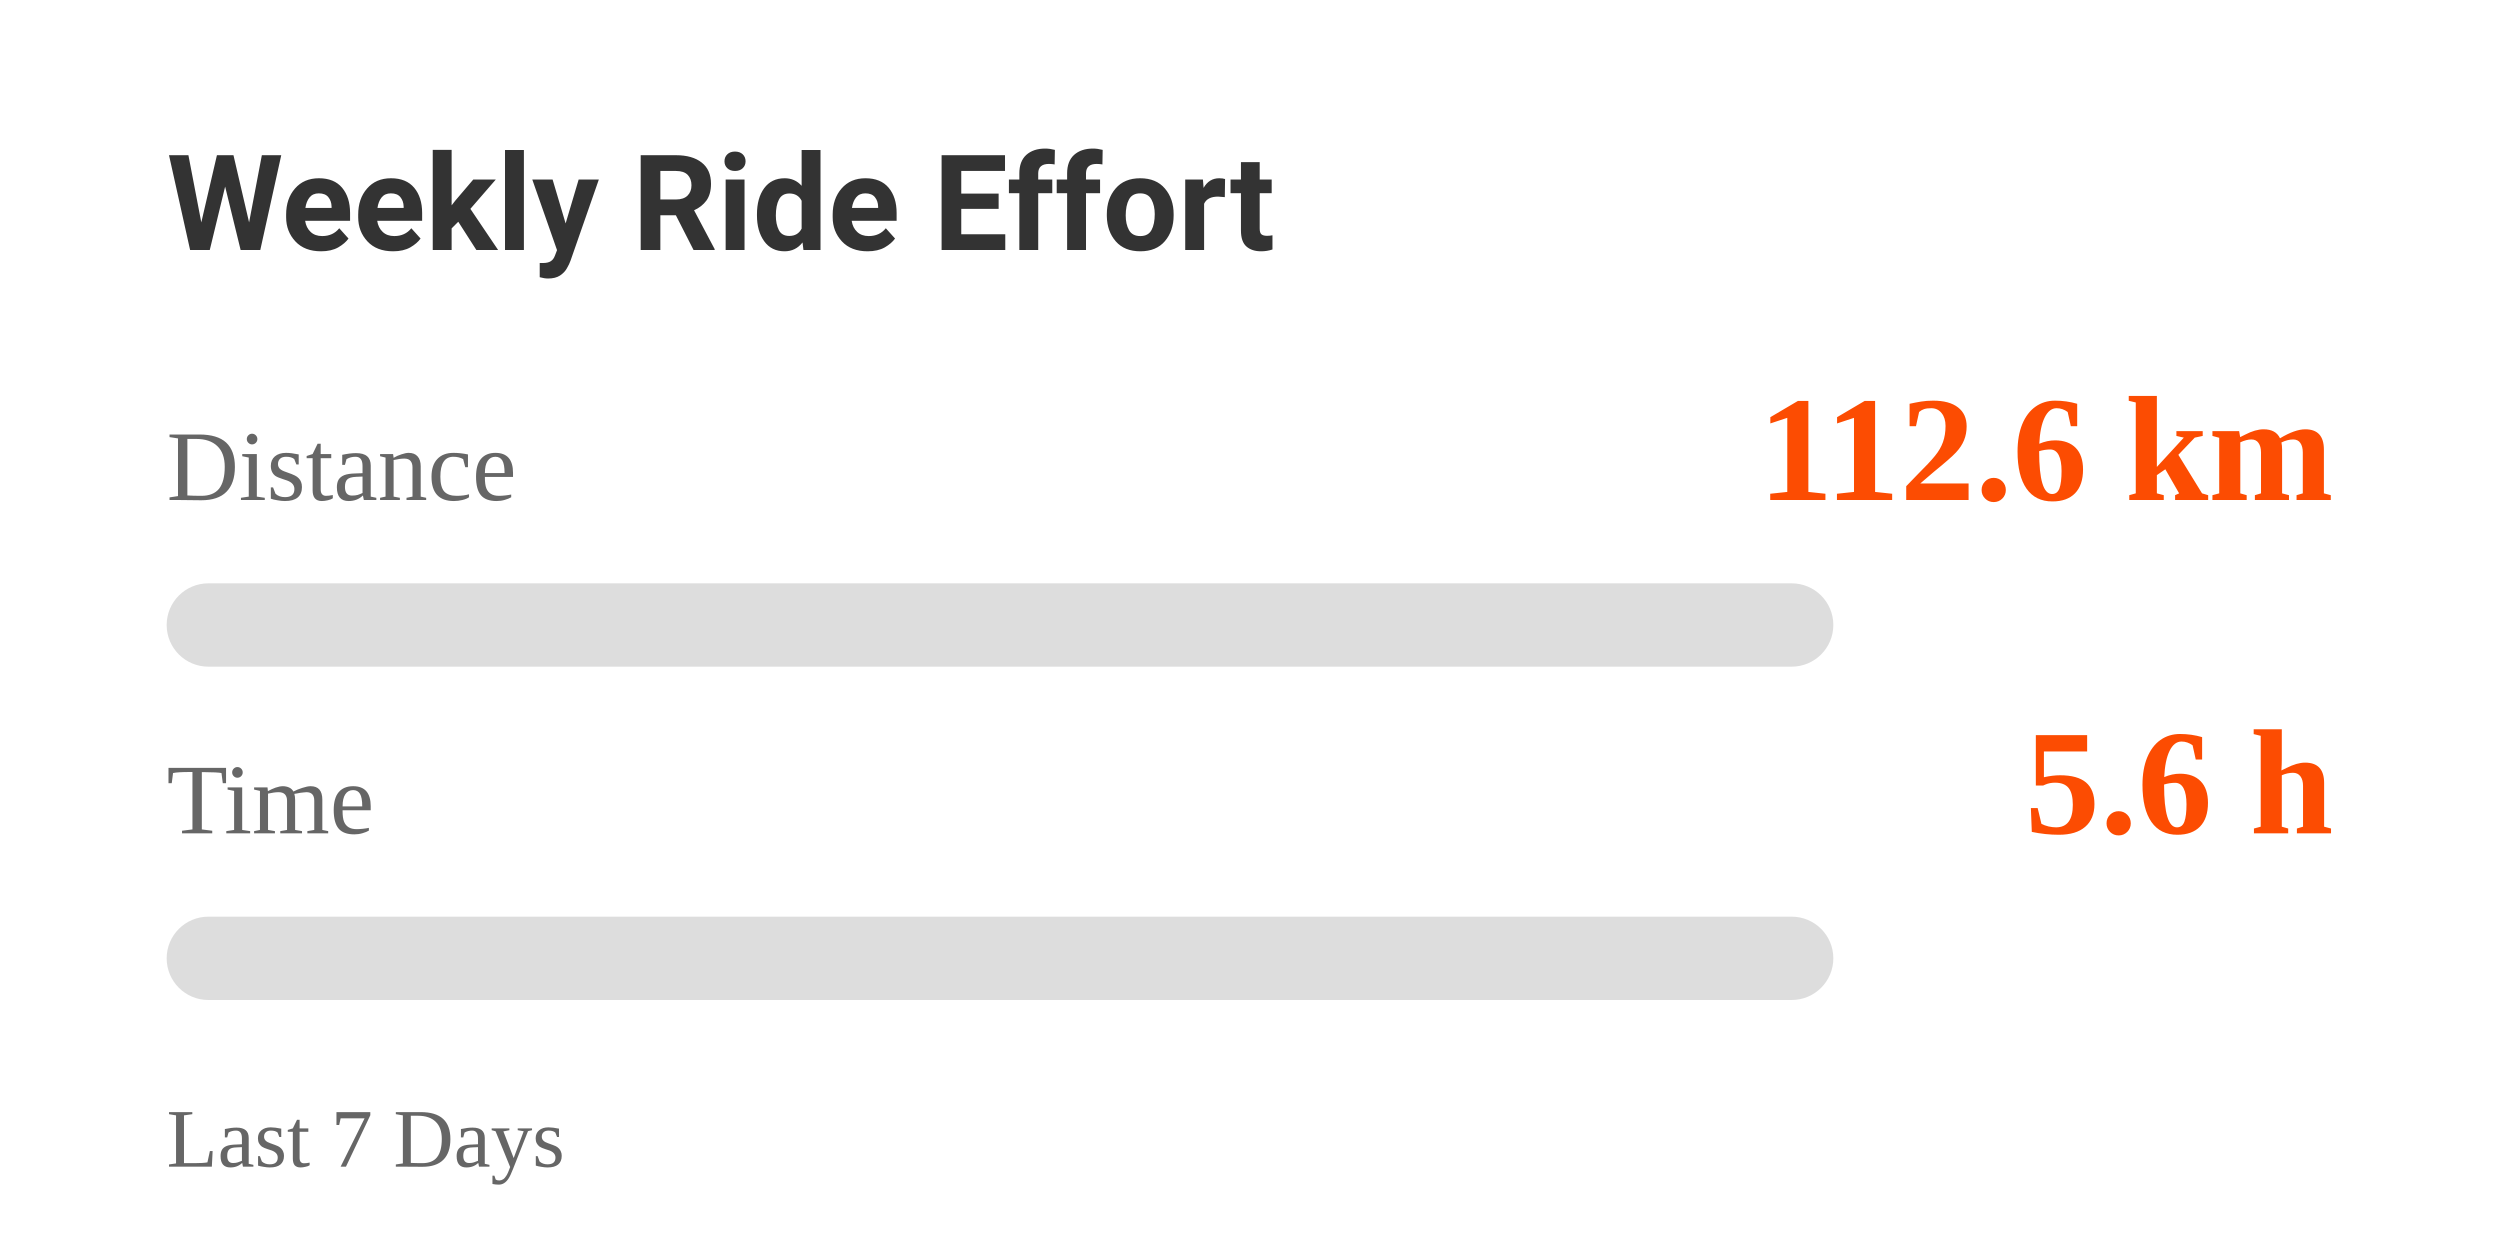
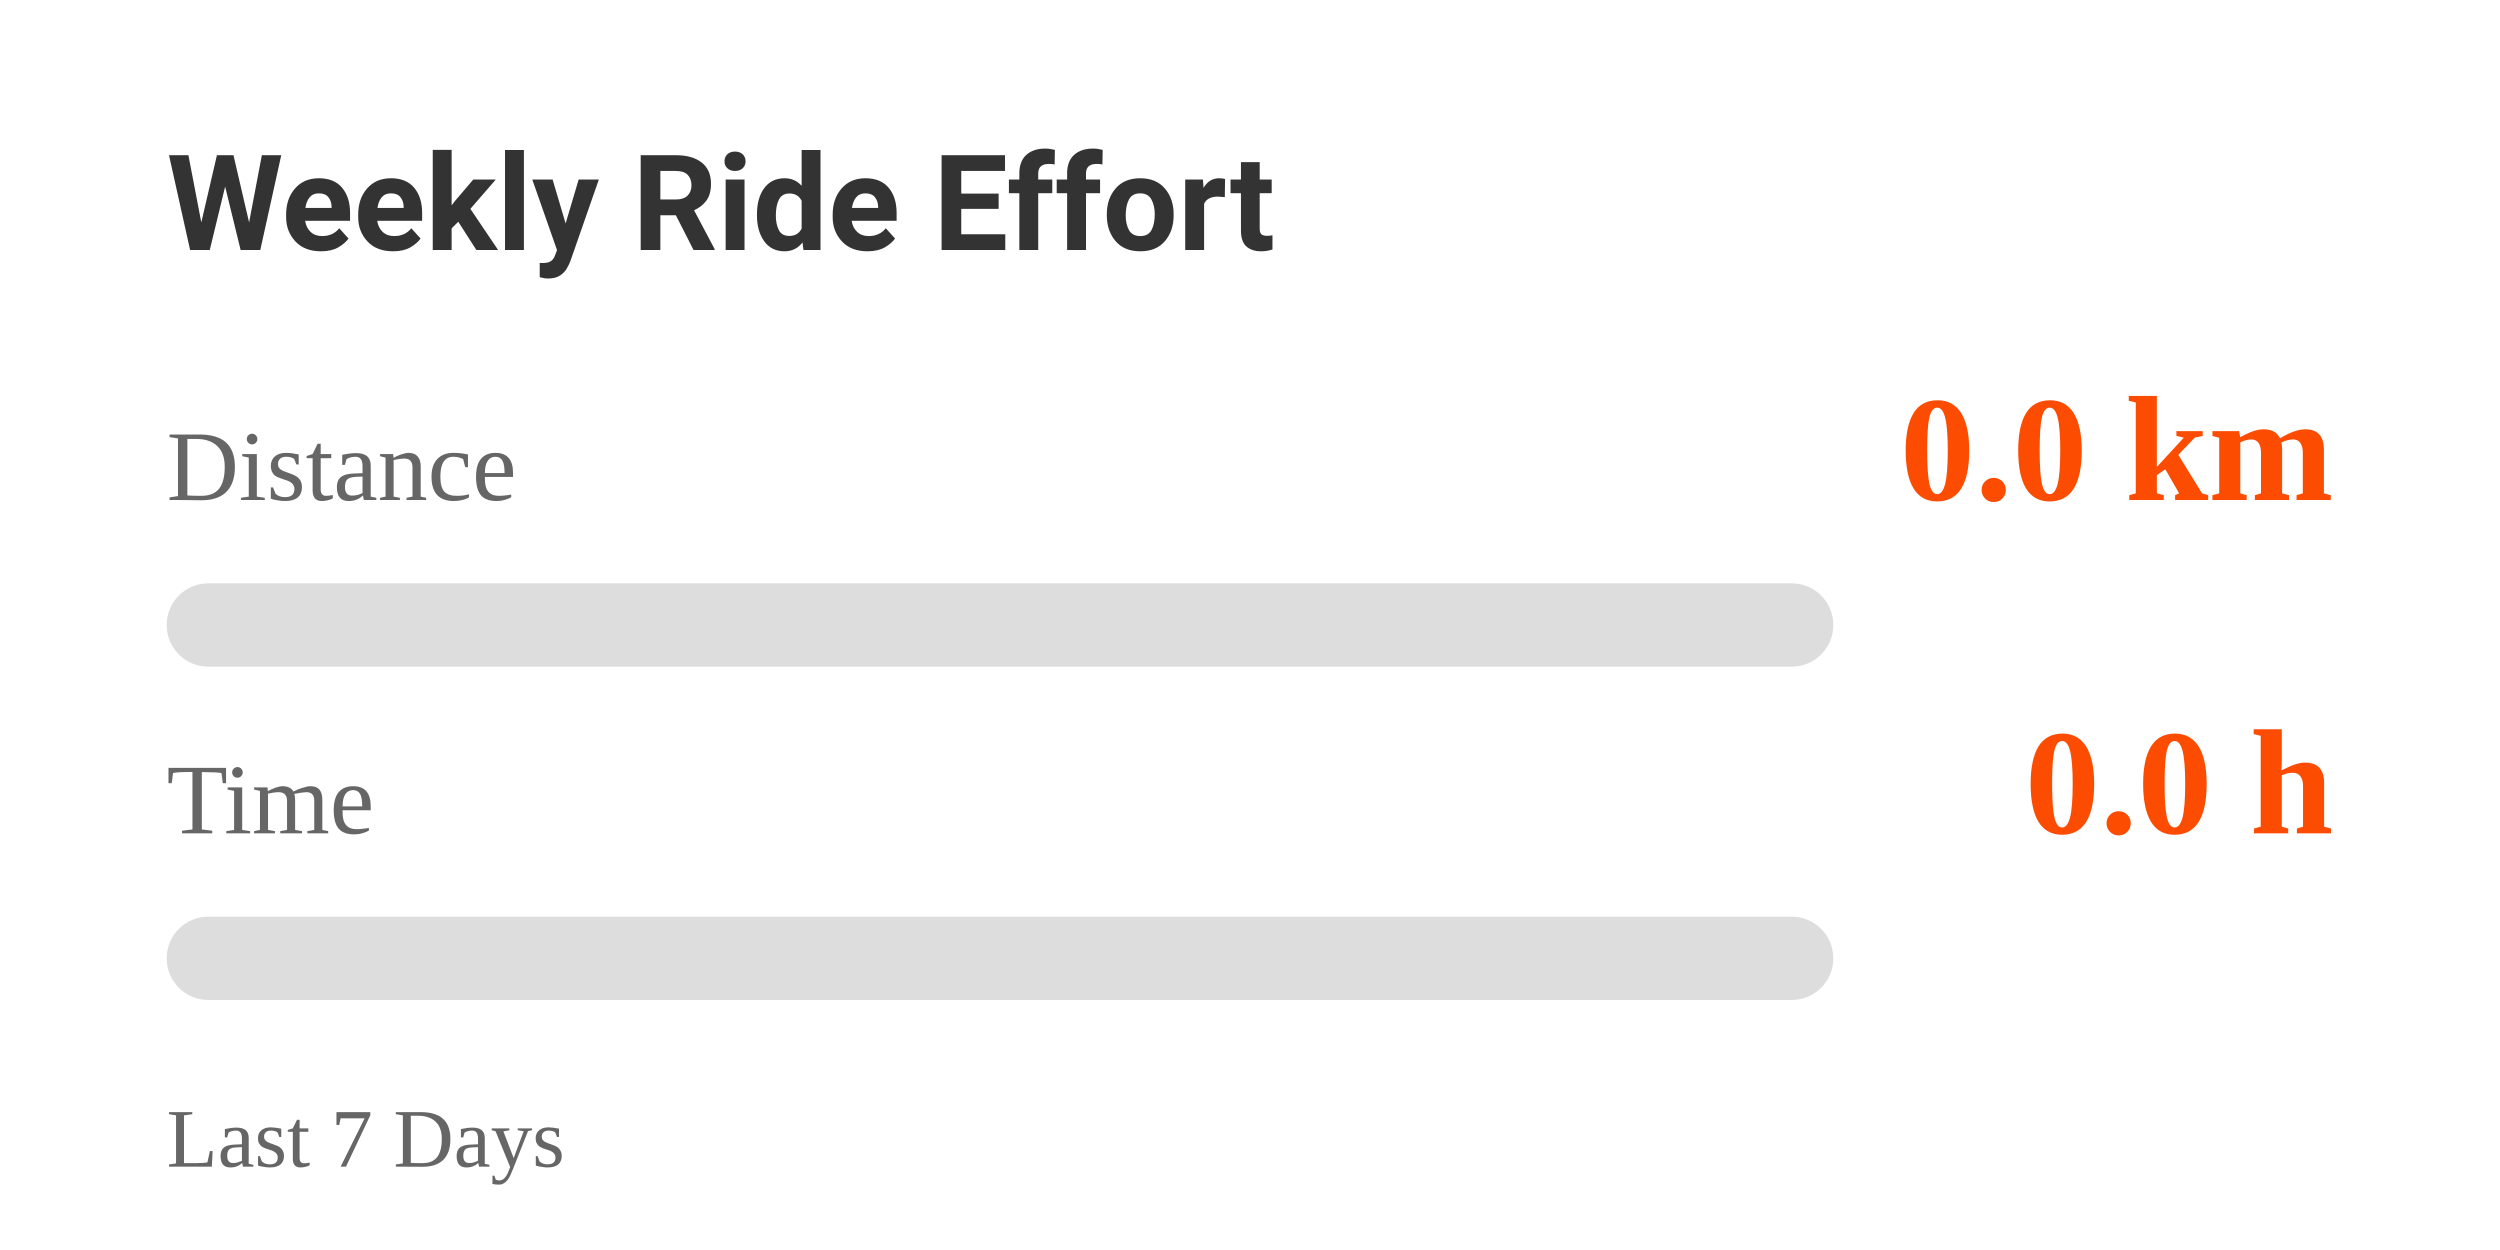
<svg xmlns="http://www.w3.org/2000/svg" width="300" height="150" viewBox="0 0 300 150">
  <style>
    .text {
      font-family: -apple-system, BlinkMacSystemFont, "Segoe UI", Roboto, Helvetica, Arial, sans-serif;
      fill: #333;
    }
    .label {
      font-size: 12px;
      fill: #666;
    }
    .value {
      font-size: 18px;
      font-weight: bold;
      fill: #FC4C02; /* Strava Orange */
    }
    @media (prefers-color-scheme: dark) {
      .text { fill: #eee; }
      .label { fill: #aaa; }
    }
  </style>
  <rect width="100%" height="100%" fill="none" />
  <text x="20" y="30" class="text" style="font-size: 16px; font-weight: bold;">Weekly Ride Effort</text>
  <text x="20" y="60" class="label">Distance</text>
-   <text x="280" y="60" class="value" text-anchor="end">112.6 km</text>
+   <text x="280" y="60" class="value" text-anchor="end">0.0 km</text>
  <rect x="20" y="70" width="200" height="10" rx="5" fill="#ddd" />
  <rect x="20" y="70" width="0" height="10" rx="5" fill="#FC4C02">
-     <animate attributeName="width" from="0" to="200" dur="1s" fill="freeze" calcMode="spline" keySplines="0.25 0.1 0.25 1" />
+     <animate attributeName="width" from="0" to="0" dur="1s" fill="freeze" calcMode="spline" keySplines="0.25 0.1 0.25 1" />
  </rect>
  <text x="20" y="100" class="label">Time</text>
-   <text x="280" y="100" class="value" text-anchor="end">5.6 h</text>
+   <text x="280" y="100" class="value" text-anchor="end">0.0 h</text>
  <rect x="20" y="110" width="200" height="10" rx="5" fill="#ddd" />
  <rect x="20" y="110" width="0" height="10" rx="5" fill="#FC4C02">
-     <animate attributeName="width" from="0" to="111.044" dur="1s" fill="freeze" calcMode="spline" keySplines="0.25 0.1 0.25 1" />
+     <animate attributeName="width" from="0" to="0" dur="1s" fill="freeze" calcMode="spline" keySplines="0.25 0.1 0.25 1" />
  </rect>
  <text x="20" y="140" class="label" style="font-size: 10px;">Last 7 Days</text>
</svg>
